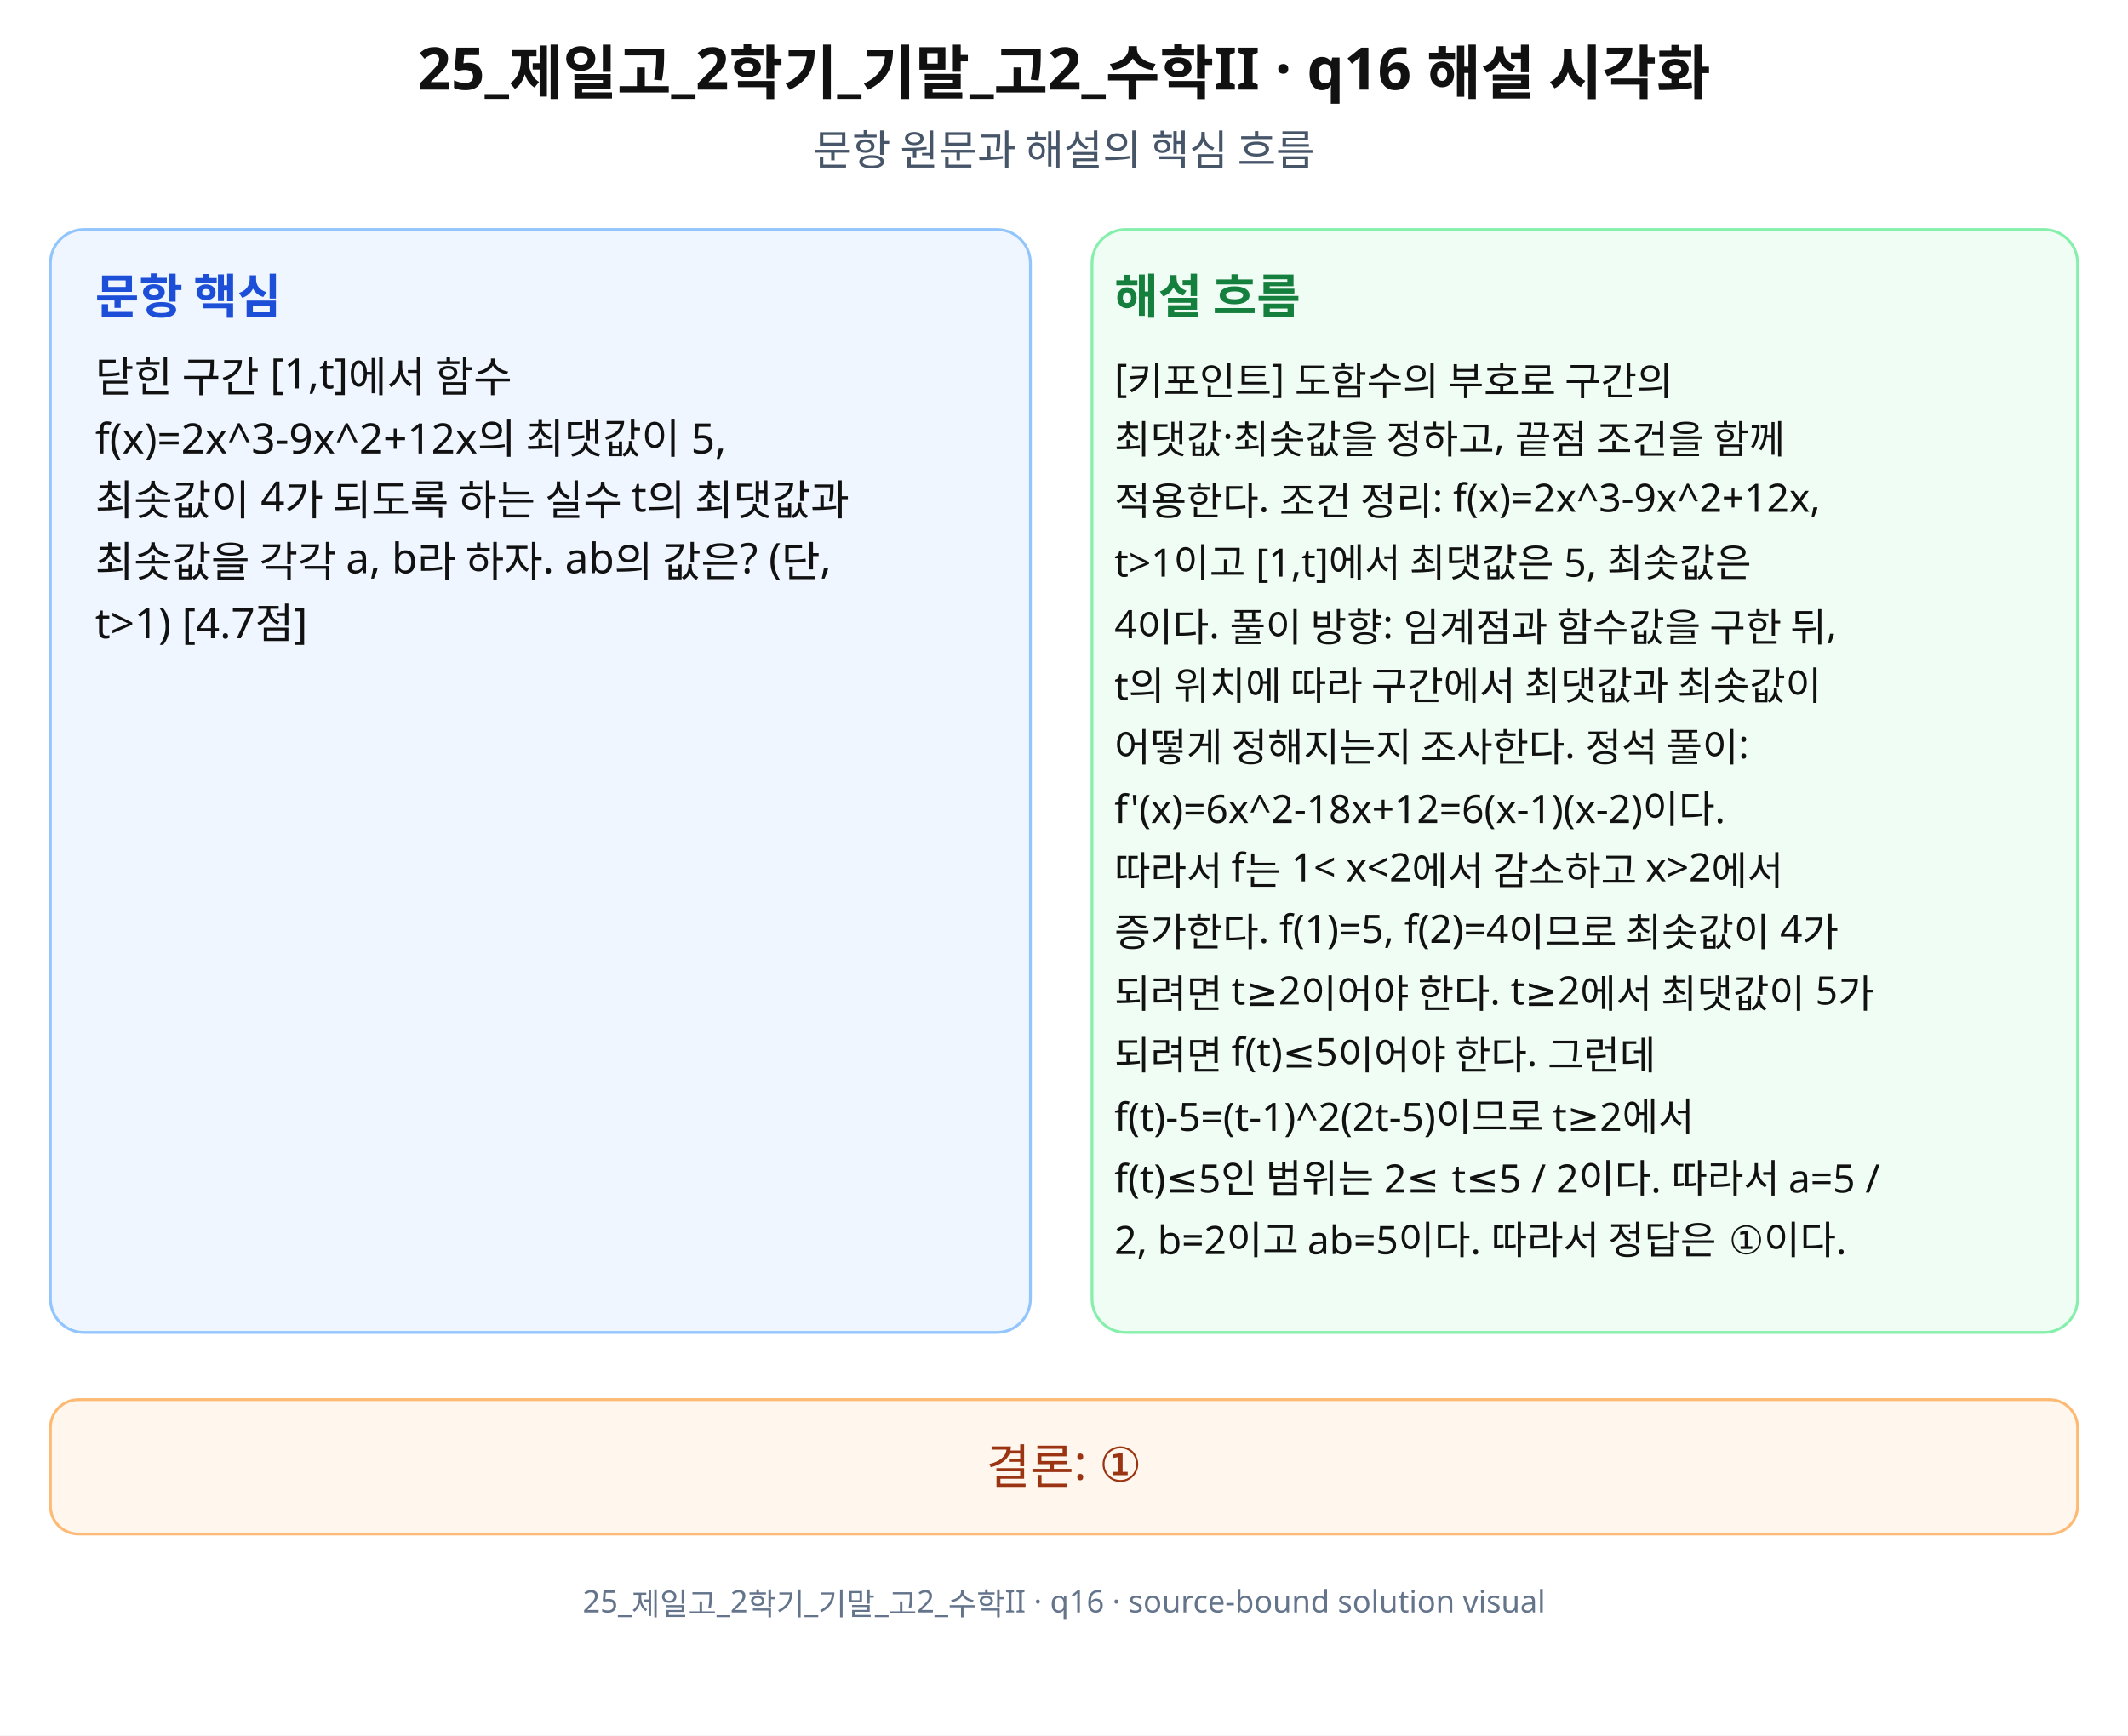
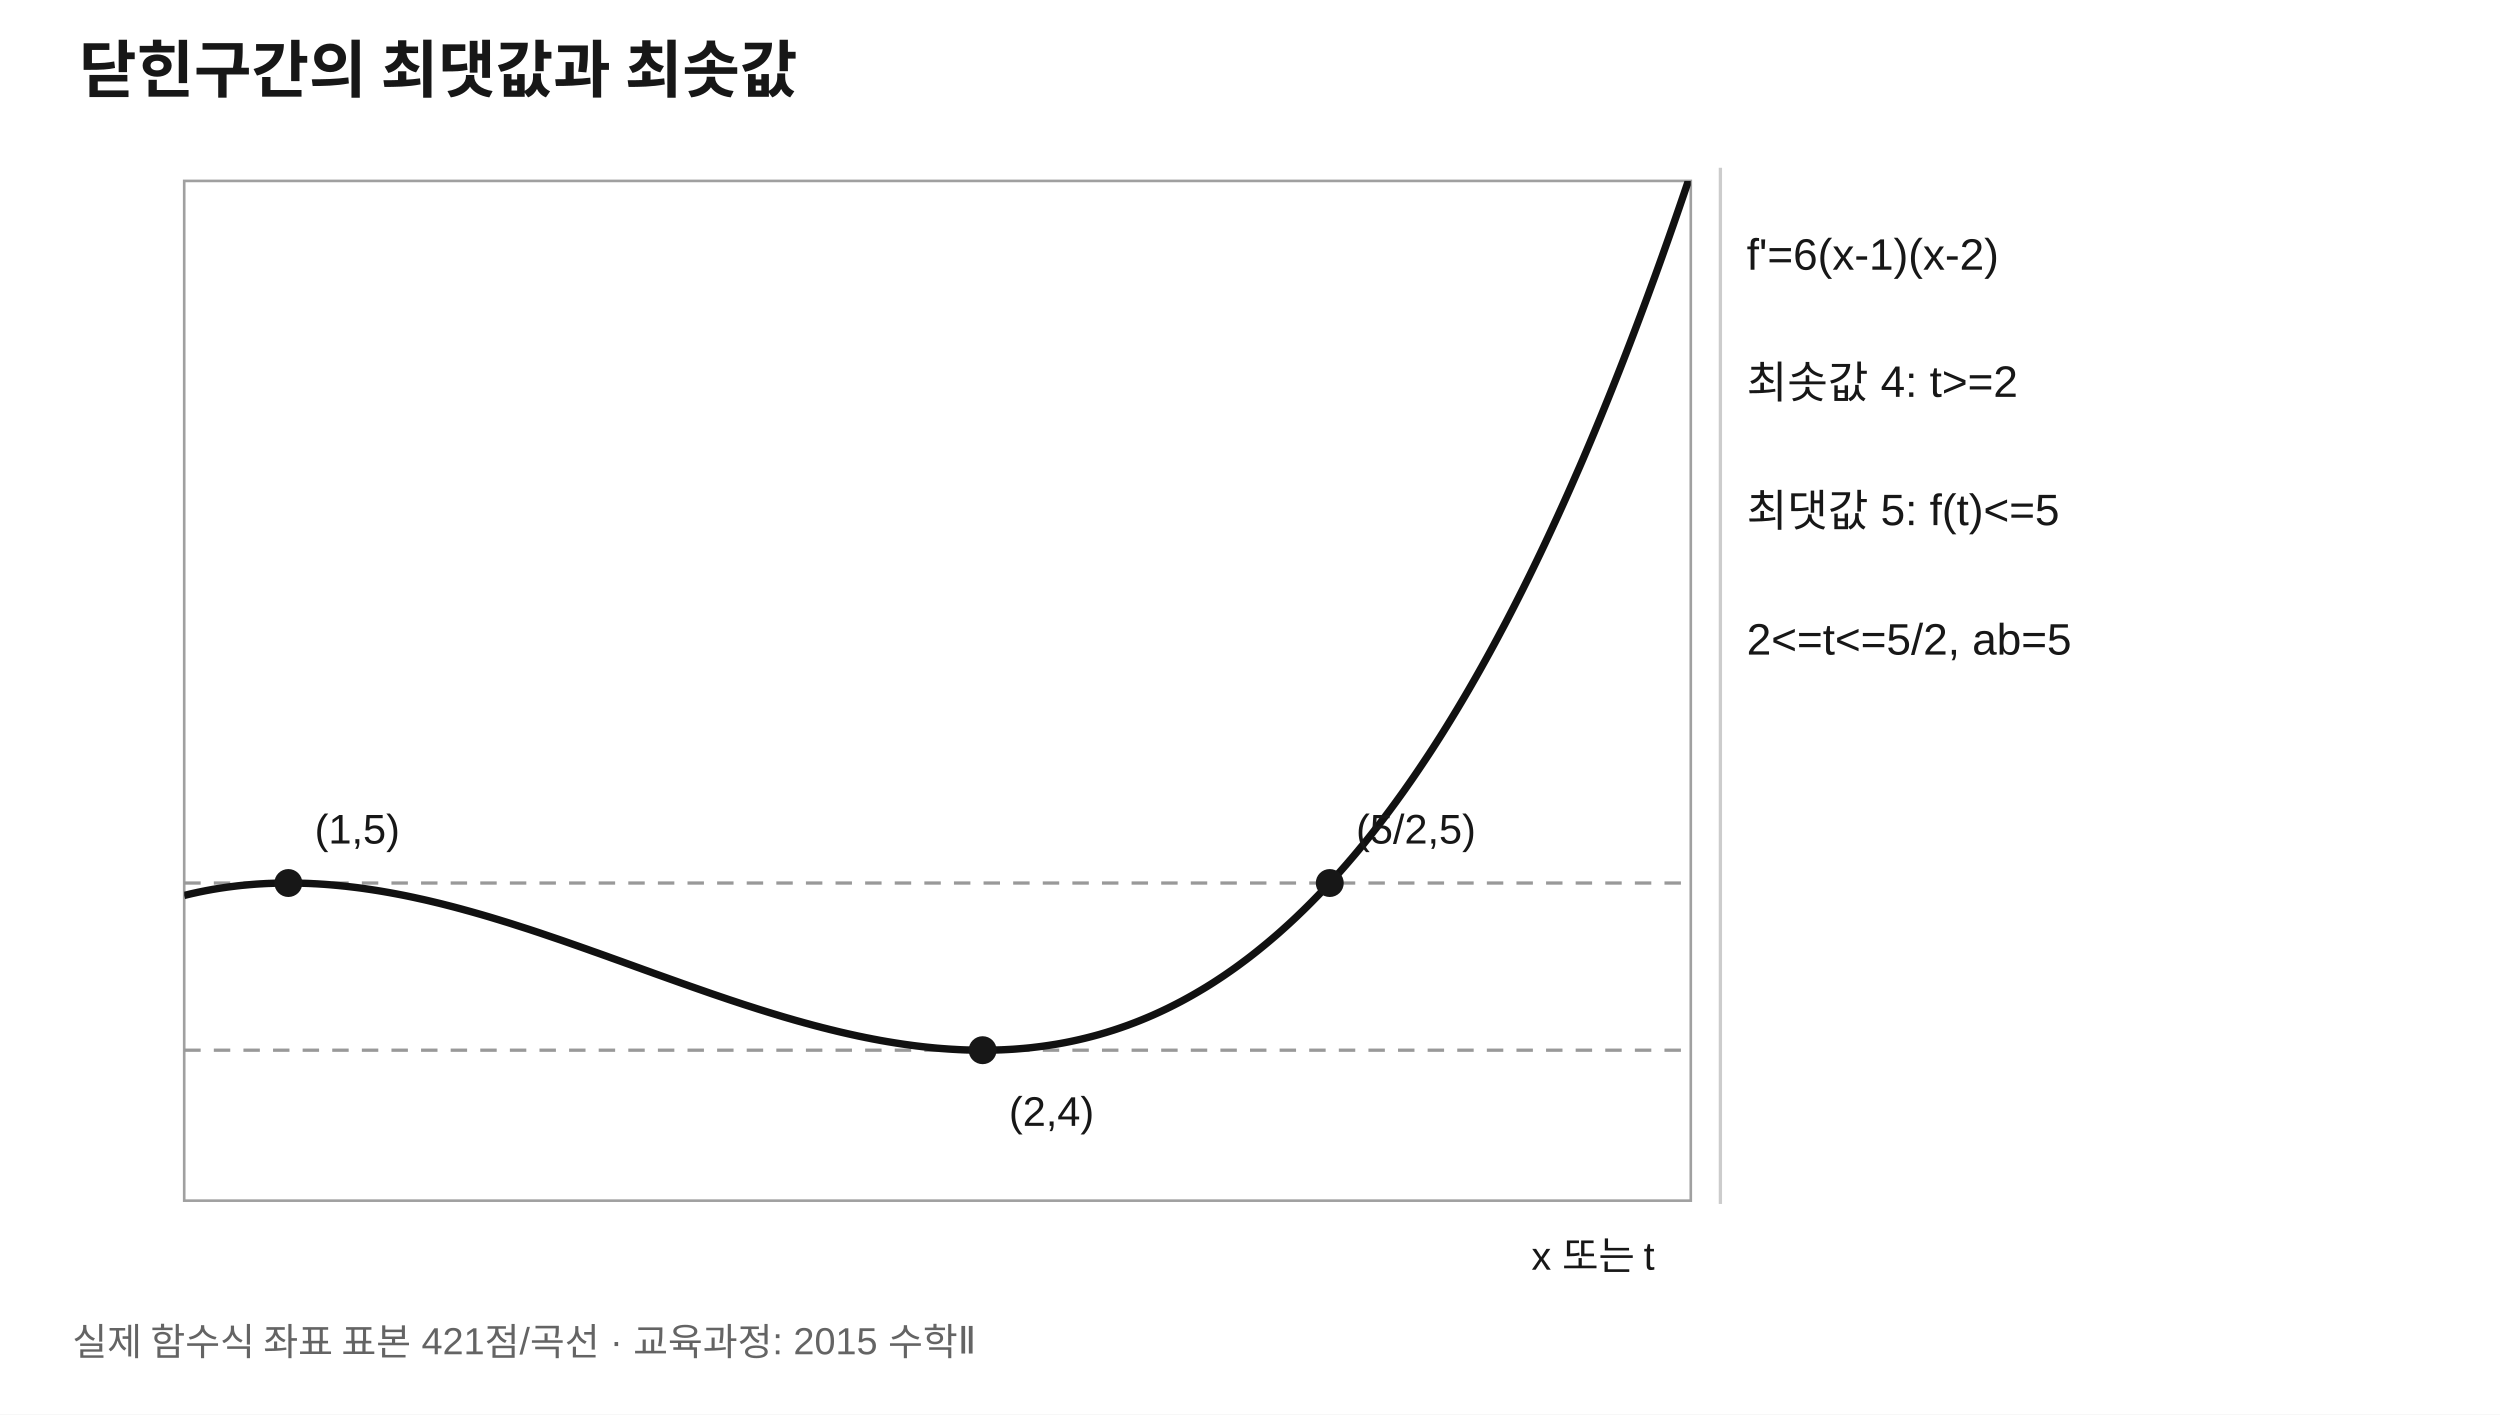
- <svg xmlns="http://www.w3.org/2000/svg" width="760" height="620" viewBox="0 0 760 620" role="img" aria-labelledby="title desc" preserveAspectRatio="xMidYMid meet">
-   <rect width="760" height="620" fill="#fff" />
-   <g font-family="Noto Sans KR, Pretendard, Apple SD Gothic Neo, Malgun Gothic, sans-serif" fill="#111">
-     <text x="380" y="32" font-size="21" font-weight="700" text-anchor="middle">25_제일고_2학기_기말_고2_수학II · q16 해설 시각화</text>
-     <text x="380" y="59" font-size="15" text-anchor="middle" fill="#475569">문항 원문과 해설의 핵심 흐름</text>
-     <rect x="18" y="82" width="350" height="394" rx="12" fill="#eff6ff" stroke="#93c5fd" />
-     <rect x="390" y="82" width="352" height="394" rx="12" fill="#f0fdf4" stroke="#86efac" />
-     <text x="34" y="112" font-size="17" font-weight="700" fill="#1d4ed8">문항 핵심</text>
-     <text x="398" y="112" font-size="17" font-weight="700" fill="#15803d">해설 흐름</text>
-     <text x="34" y="140" font-size="15">닫힌 구간 [1,t]에서 함수</text>
-     <text x="34" y="162" font-size="15">f(x)=2x^3-9x^2+12x의 최댓값이 5,</text>
-     <text x="34" y="184" font-size="15">최솟값이 4가 되도록 하는 실수 t의 최댓값과</text>
-     <text x="34" y="206" font-size="15">최솟값을 각각 a, b라 하자. ab의 값은? (단,</text>
-     <text x="34" y="228" font-size="15">t&gt;1) [4.7점]</text>
-     <text x="398" y="140" font-size="14">[키포인트] 도함수의 부호로 구간의</text>
-     <text x="398" y="162" font-size="14">최댓값·최솟값을 정하고, 끝점 조건을 함께</text>
-     <text x="398" y="184" font-size="14">적용한다. 조건 정리: f(x)=2x^3-9x^2+12x,</text>
-     <text x="398" y="206" font-size="14">t&gt;1이고 [1,t]에서 최댓값은 5, 최솟값은</text>
-     <text x="398" y="228" font-size="14">4이다. 풀이 방향: 임계점과 함수값을 구한 뒤,</text>
-     <text x="398" y="250" font-size="14">t의 위치에 따라 구간에서 최댓값과 최솟값이</text>
-     <text x="398" y="272" font-size="14">어떻게 정해지는지 조사한다. 정석 풀이:</text>
-     <text x="398" y="294" font-size="14">f'(x)=6x^2-18x+12=6(x-1)(x-2)이다.</text>
-     <text x="398" y="316" font-size="14">따라서 f는 1&lt; x&lt;2에서 감소하고 x&gt;2에서</text>
-     <text x="398" y="338" font-size="14">증가한다. f(1)=5, f(2)=4이므로 최솟값이 4가</text>
-     <text x="398" y="360" font-size="14">되려면 t≥2이어야 한다. t≥2에서 최댓값이 5가</text>
-     <text x="398" y="382" font-size="14">되려면 f(t)≤5이어야 한다. 그런데</text>
-     <text x="398" y="404" font-size="14">f(t)-5=(t-1)^2(2t-5)이므로 t≥2에서</text>
-     <text x="398" y="426" font-size="14">f(t)≤5인 범위는 2≤ t≤5 / 2이다. 따라서 a=5 /</text>
-     <text x="398" y="448" font-size="14">2, b=2이고 ab=5이다. 따라서 정답은 ①이다.</text>
-     <rect x="18" y="500" width="724" height="48" rx="10" fill="#fff7ed" stroke="#fdba74" />
-     <text x="380" y="530" font-size="17" text-anchor="middle" fill="#9a3412">결론: ①</text>
-     <text x="380" y="576" font-size="11" text-anchor="middle" fill="#64748b">25_제일고_2학기_기말_고2_수학II · q16 · source-bound solution visual</text>
+ <svg xmlns="http://www.w3.org/2000/svg" width="760" height="430" viewBox="0 0 760 430" role="img" aria-labelledby="title desc" preserveAspectRatio="xMidYMid meet">
+   <rect width="760" height="430" fill="#fff" />
+   <defs>
+     <clipPath id="cl16">
+       <rect x="56" y="55" width="458" height="310" />
+     </clipPath>
+   </defs>
+   <g font-family="Arial, sans-serif" fill="#171717">
+     <text x="24" y="28" font-size="19" font-weight="700">닫힌구간의 최댓값과 최솟값</text>
+     <rect x="56" y="55" width="458" height="310" fill="#fff" stroke="#a0a0a0" stroke-width="0.8" />
+     <line x1="56" y1="319.26" x2="514" y2="319.26" stroke="#999" stroke-width="1" stroke-dasharray="5 4" />
+     <line x1="56" y1="268.44" x2="514" y2="268.44" stroke="#999" stroke-width="1" stroke-dasharray="5 4" />
+     <polyline points="56,272.22 57.09,271.95 58.18,271.69 59.27,271.45 60.36,271.21 61.45,270.99 62.54,270.77 63.63,270.57 64.72,270.37 65.81,270.19 66.9,270.01 68,269.85 69.09,269.69 70.18,269.55 71.27,269.41 72.36,269.28 73.45,269.16 74.54,269.06 75.63,268.96 76.72,268.87 77.81,268.78 78.9,268.71 79.99,268.65 81.08,268.59 82.17,268.55 83.26,268.51 84.35,268.48 85.44,268.46 86.53,268.45 87.62,268.44 88.71,268.45 89.8,268.46 90.9,268.48 91.99,268.51 93.08,268.54 94.17,268.58 95.26,268.64 96.35,268.69 97.44,268.76 98.53,268.83 99.62,268.91 100.71,269 101.8,269.1 102.89,269.2 103.98,269.31 105.07,269.42 106.16,269.55 107.25,269.68 108.34,269.81 109.43,269.95 110.52,270.1 111.61,270.26 112.7,270.42 113.8,270.59 114.89,270.76 115.98,270.94 117.07,271.13 118.16,271.32 119.25,271.52 120.34,271.72 121.43,271.93 122.52,272.14 123.61,272.36 124.7,272.59 125.79,272.82 126.88,273.06 127.97,273.3 129.06,273.54 130.15,273.79 131.24,274.05 132.33,274.31 133.42,274.57 134.51,274.84 135.6,275.12 136.7,275.4 137.79,275.68 138.88,275.97 139.97,276.26 141.06,276.56 142.15,276.86 143.24,277.16 144.33,277.47 145.42,277.78 146.51,278.09 147.6,278.41 148.69,278.73 149.78,279.06 150.87,279.39 151.96,279.72 153.05,280.06 154.14,280.39 155.23,280.73 156.32,281.08 157.41,281.43 158.5,281.78 159.6,282.13 160.69,282.48 161.78,282.84 162.87,283.2 163.96,283.56 165.05,283.93 166.14,284.3 167.23,284.67 168.32,285.04 169.41,285.41 170.5,285.78 171.59,286.16 172.68,286.54 173.77,286.92 174.86,287.3 175.95,287.68 177.04,288.07 178.13,288.45 179.22,288.84 180.31,289.23 181.4,289.61 182.5,290 183.59,290.39 184.68,290.78 185.77,291.18 186.86,291.57 187.95,291.96 189.04,292.35 190.13,292.75 191.22,293.14 192.31,293.53 193.4,293.93 194.49,294.32 195.58,294.72 196.67,295.11 197.76,295.5 198.85,295.9 199.94,296.29 201.03,296.68 202.12,297.07 203.21,297.46 204.3,297.85 205.4,298.24 206.49,298.63 207.58,299.02 208.67,299.4 209.76,299.79 210.85,300.17 211.94,300.55 213.03,300.93 214.12,301.31 215.21,301.69 216.3,302.07 217.39,302.44 218.48,302.81 219.57,303.18 220.66,303.55 221.75,303.92 222.84,304.28 223.93,304.64 225.02,305 226.11,305.36 227.2,305.71 228.3,306.06 229.39,306.41 230.48,306.76 231.57,307.1 232.66,307.44 233.75,307.78 234.84,308.11 235.93,308.44 237.02,308.77 238.11,309.1 239.2,309.42 240.29,309.73 241.38,310.05 242.47,310.36 243.56,310.66 244.65,310.97 245.74,311.26 246.83,311.56 247.92,311.85 249.01,312.13 250.1,312.42 251.2,312.69 252.29,312.97 253.38,313.23 254.47,313.5 255.56,313.76 256.65,314.01 257.74,314.26 258.83,314.5 259.92,314.74 261.01,314.98 262.1,315.2 263.19,315.43 264.28,315.64 265.37,315.86 266.46,316.06 267.55,316.27 268.64,316.46 269.73,316.65 270.82,316.83 271.91,317.01 273,317.18 274.1,317.35 275.19,317.51 276.28,317.66 277.37,317.81 278.46,317.95 279.55,318.08 280.64,318.21 281.73,318.33 282.82,318.44 283.91,318.55 285,318.65 286.09,318.74 287.18,318.82 288.27,318.9 289.36,318.97 290.45,319.03 291.54,319.09 292.63,319.14 293.72,319.18 294.81,319.21 295.9,319.24 297,319.25 298.09,319.26 299.18,319.26 300.27,319.25 301.36,319.24 302.45,319.21 303.54,319.18 304.63,319.14 305.72,319.09 306.81,319.03 307.9,318.97 308.99,318.89 310.08,318.8 311.17,318.71 312.26,318.61 313.35,318.5 314.44,318.37 315.53,318.24 316.62,318.1 317.71,317.95 318.8,317.79 319.9,317.62 320.99,317.45 322.08,317.26 323.17,317.06 324.26,316.85 325.35,316.63 326.44,316.4 327.53,316.16 328.62,315.91 329.71,315.65 330.8,315.38 331.89,315.1 332.98,314.81 334.07,314.51 335.16,314.19 336.25,313.87 337.34,313.53 338.43,313.19 339.52,312.83 340.61,312.46 341.7,312.08 342.8,311.69 343.89,311.28 344.98,310.87 346.07,310.44 347.16,310 348.25,309.55 349.34,309.09 350.43,308.62 351.52,308.13 352.61,307.63 353.7,307.12 354.79,306.6 355.88,306.06 356.97,305.51 358.06,304.95 359.15,304.38 360.24,303.79 361.33,303.19 362.42,302.58 363.51,301.95 364.6,301.31 365.7,300.66 366.79,300 367.88,299.32 368.97,298.63 370.06,297.92 371.15,297.2 372.24,296.47 373.33,295.72 374.42,294.96 375.51,294.19 376.6,293.4 377.69,292.59 378.78,291.78 379.87,290.95 380.96,290.1 382.05,289.24 383.14,288.36 384.23,287.47 385.32,286.57 386.41,285.65 387.5,284.72 388.6,283.77 389.69,282.8 390.78,281.82 391.87,280.83 392.96,279.82 394.05,278.8 395.14,277.75 396.23,276.7 397.32,275.63 398.41,274.54 399.5,273.43 400.59,272.32 401.68,271.18 402.77,270.03 403.86,268.86 404.95,267.68 406.04,266.48 407.13,265.26 408.22,264.03 409.31,262.78 410.4,261.51 411.5,260.23 412.59,258.93 413.68,257.61 414.77,256.28 415.86,254.93 416.95,253.56 418.04,252.17 419.13,250.77 420.22,249.35 421.31,247.91 422.4,246.46 423.49,244.98 424.58,243.49 425.67,241.98 426.76,240.46 427.85,238.91 428.94,237.35 430.03,235.77 431.12,234.17 432.21,232.55 433.3,230.92 434.4,229.26 435.49,227.59 436.58,225.9 437.67,224.19 438.76,222.46 439.85,220.71 440.94,218.94 442.03,217.15 443.12,215.35 444.21,213.52 445.3,211.68 446.39,209.82 447.48,207.93 448.57,206.03 449.66,204.11 450.75,202.16 451.84,200.2 452.93,198.22 454.02,196.22 455.11,194.2 456.2,192.15 457.3,190.09 458.39,188.01 459.48,185.9 460.57,183.78 461.66,181.63 462.75,179.47 463.84,177.28 464.93,175.08 466.02,172.85 467.11,170.6 468.2,168.33 469.29,166.04 470.38,163.72 471.47,161.39 472.56,159.03 473.65,156.66 474.74,154.26 475.83,151.84 476.92,149.4 478.01,146.93 479.1,144.44 480.2,141.94 481.29,139.41 482.38,136.85 483.47,134.28 484.56,131.68 485.65,129.06 486.74,126.42 487.83,123.75 488.92,121.07 490.01,118.36 491.1,115.62 492.19,112.87 493.28,110.09 494.37,107.28 495.46,104.46 496.55,101.61 497.64,98.74 498.73,95.84 499.82,92.92 500.91,89.98 502,87.01 503.1,84.02 504.19,81.01 505.28,77.97 506.37,74.9 507.46,71.82 508.55,68.71 509.64,65.57 510.73,62.41 511.82,59.23 512.91,56.02 514,52.78" fill="none" stroke="#111" stroke-width="2.25" stroke-linejoin="round" clip-path="url(#cl16)" />
+     <circle cx="87.66" cy="268.44" r="3.4" fill="#171717" stroke="#171717" stroke-width="1.7" />
+     <text x="95.66" y="256.44" font-size="12.6">(1,5)</text>
+     <circle cx="298.72" cy="319.26" r="3.4" fill="#171717" stroke="#171717" stroke-width="1.7" />
+     <text x="306.72" y="342.26" font-size="12.6">(2,4)</text>
+     <circle cx="404.25" cy="268.44" r="3.4" fill="#171717" stroke="#171717" stroke-width="1.7" />
+     <text x="412.25" y="256.44" font-size="12.6">(5/2,5)</text>
+     <line x1="523" y1="51" x2="523" y2="366" stroke="#ccc" />
+     <text x="503" y="386" text-anchor="end" font-size="12">x 또는 t</text>
+     <text x="531" y="82" font-size="13.4">f'=6(x-1)(x-2)</text>
+     <text x="531" y="121" font-size="13.4">최솟값 4: t&gt;=2</text>
+     <text x="531" y="160" font-size="13.4">최댓값 5: f(t)&lt;=5</text>
+     <text x="531" y="199" font-size="13.4">2&lt;=t&lt;=5/2, ab=5</text>
+     <text x="22" y="412" font-size="11.5" fill="#646464">실제 함수식 좌표 표본 421점/곡선 · 교육과정: 2015 수학Ⅱ</text>
  </g>
</svg>
